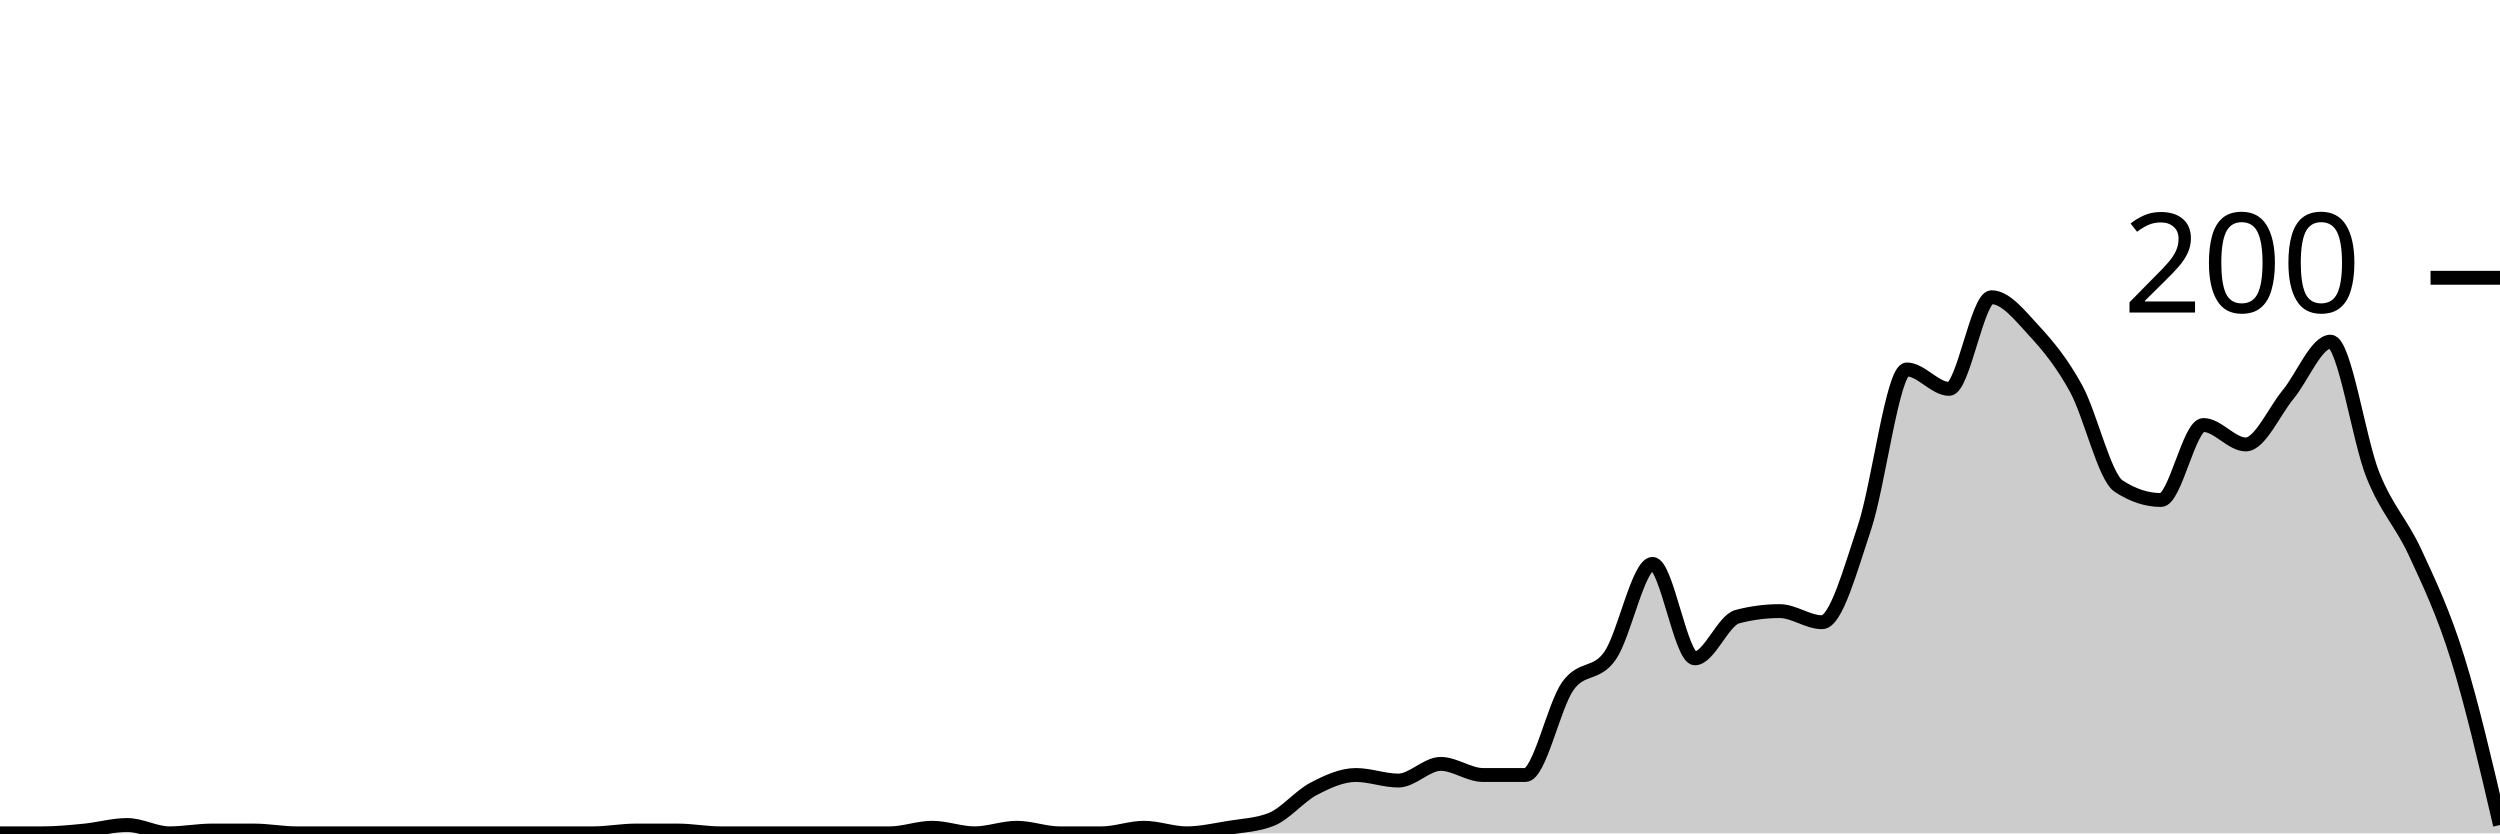
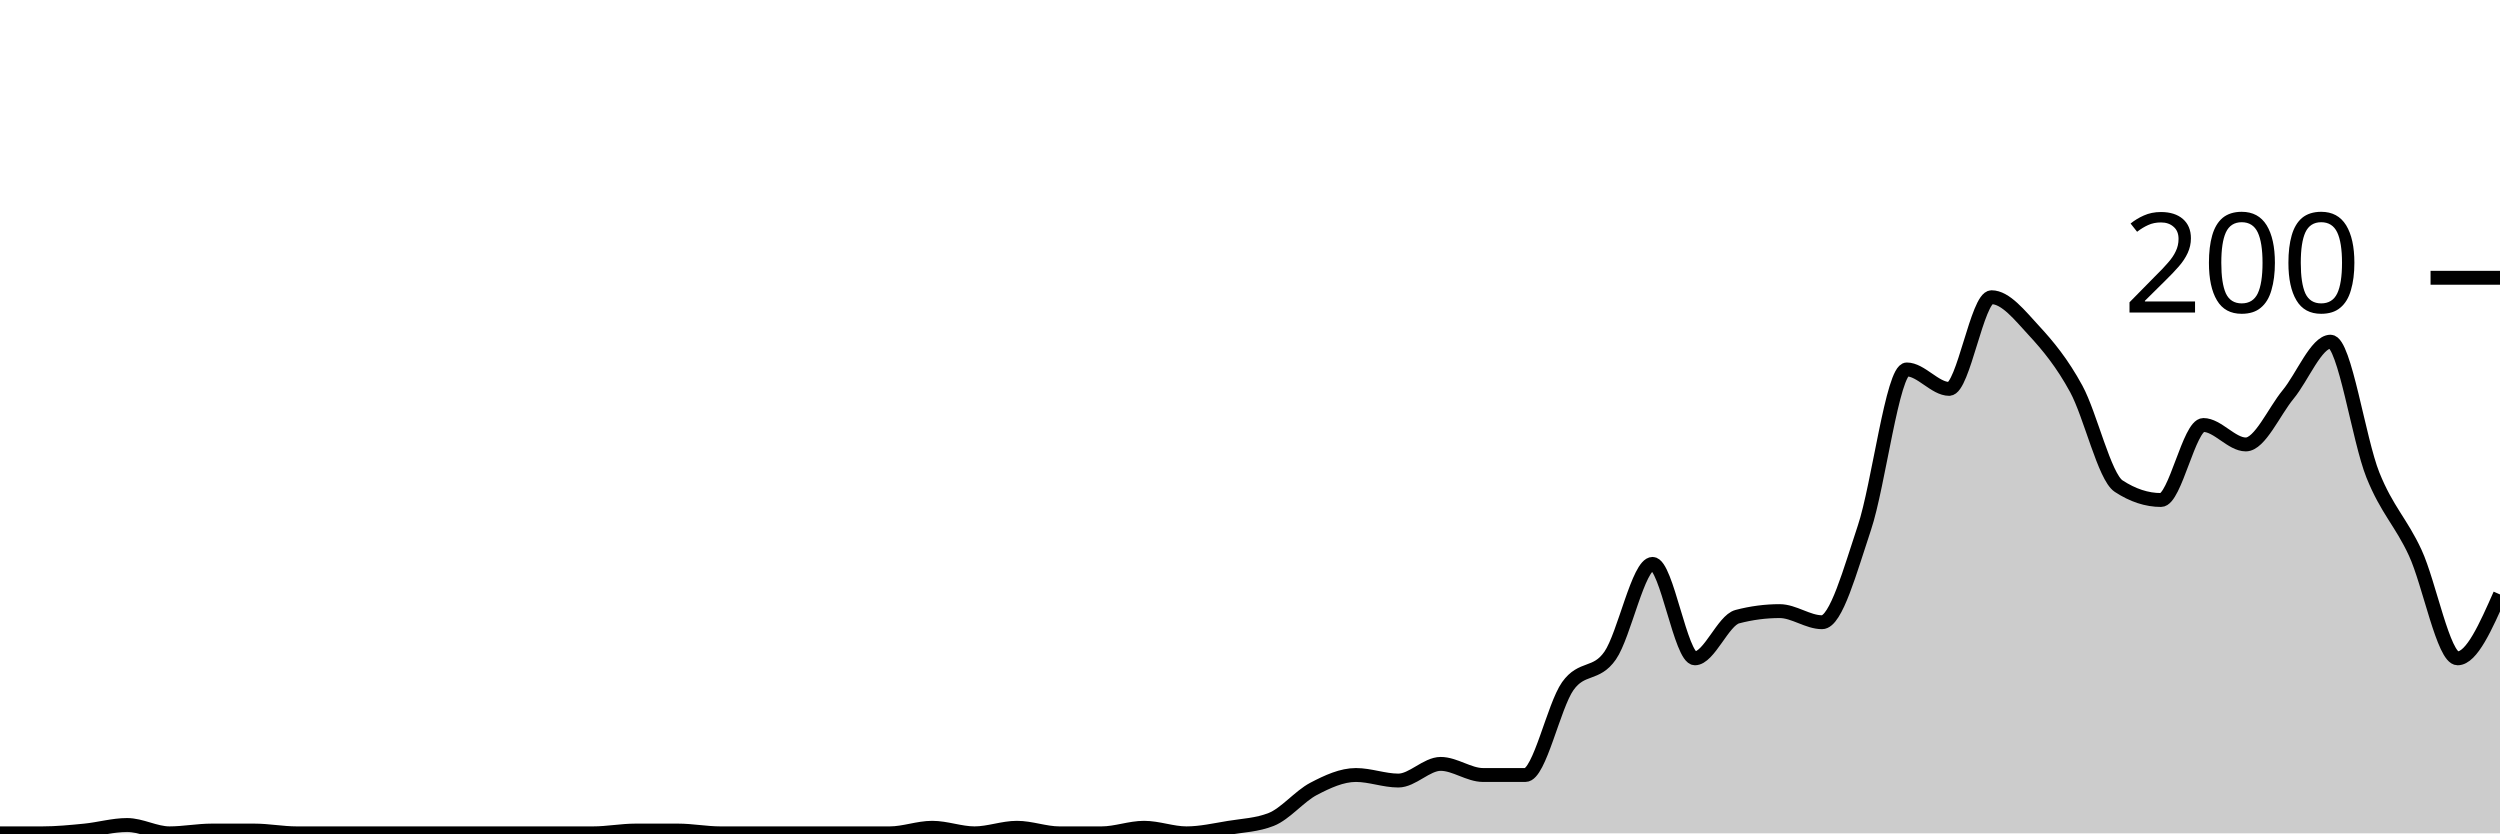
<svg xmlns="http://www.w3.org/2000/svg" viewBox="0 0 180 60">
  <g transform="translate(0,20)">
-     <path class="area" fill="rgba(0, 0, 0, 0.2)" d="M0,40C1.017,40,2.034,40,3.051,40C4.068,40,5.085,39.9,6.102,39.8C7.119,39.7,8.136,39.4,9.153,39.4C10.169,39.4,11.186,40,12.203,40C13.22,40,14.237,39.8,15.254,39.8C16.271,39.8,17.288,39.8,18.305,39.8C19.322,39.8,20.339,40,21.356,40C22.373,40,23.39,40,24.407,40C25.424,40,26.441,40,27.458,40C28.475,40,29.492,40,30.508,40C31.525,40,32.542,40,33.559,40C34.576,40,35.593,40,36.61,40C37.627,40,38.644,40,39.661,40C40.678,40,41.695,40,42.712,40C43.729,40,44.746,39.8,45.763,39.8C46.78,39.8,47.797,39.8,48.814,39.8C49.831,39.8,50.847,40,51.864,40C52.881,40,53.898,40,54.915,40C55.932,40,56.949,40,57.966,40C58.983,40,60,40,61.017,40C62.034,40,63.051,40,64.068,40C65.085,40,66.102,39.6,67.119,39.6C68.136,39.6,69.153,40,70.169,40C71.186,40,72.203,39.6,73.22,39.6C74.237,39.6,75.254,40,76.271,40C77.288,40,78.305,40,79.322,40C80.339,40,81.356,39.6,82.373,39.6C83.39,39.6,84.407,40,85.424,40C86.441,40,87.458,39.767,88.475,39.6C89.492,39.433,90.508,39.4,91.525,39C92.542,38.6,93.559,37.333,94.576,36.8C95.593,36.267,96.61,35.8,97.627,35.8C98.644,35.8,99.661,36.2,100.678,36.2C101.695,36.2,102.712,35,103.729,35C104.746,35,105.763,35.8,106.78,35.8C107.797,35.8,108.814,35.8,109.831,35.8C110.847,35.8,111.864,30.833,112.881,29.4C113.898,27.967,114.915,28.667,115.932,27.2C116.949,25.733,117.966,20.6,118.983,20.6C120,20.6,121.017,27.4,122.034,27.4C123.051,27.4,124.068,24.667,125.085,24.4C126.102,24.133,127.119,24,128.136,24C129.153,24,130.169,24.8,131.186,24.8C132.203,24.8,133.22,21.033,134.237,18C135.254,14.967,136.271,6.6,137.288,6.6C138.305,6.6,139.322,8,140.339,8C141.356,8,142.373,1.4,143.39,1.4C144.407,1.4,145.424,2.7,146.441,3.8C147.458,4.9,148.475,6.133,149.492,8C150.508,9.867,151.525,14.333,152.542,15C153.559,15.667,154.576,16,155.593,16C156.61,16,157.627,10.6,158.644,10.6C159.661,10.6,160.678,12,161.695,12C162.712,12,163.729,9.633,164.746,8.4C165.763,7.167,166.78,4.6,167.797,4.6C168.814,4.6,169.831,11.667,170.847,14.2C171.864,16.733,172.881,17.6,173.898,19.8C174.915,22,175.932,24.133,176.949,27.4C177.966,30.667,178.983,35.033,180,39.4L180,40C178.983,40,177.966,40,176.949,40C175.932,40,174.915,40,173.898,40C172.881,40,171.864,40,170.847,40C169.831,40,168.814,40,167.797,40C166.78,40,165.763,40,164.746,40C163.729,40,162.712,40,161.695,40C160.678,40,159.661,40,158.644,40C157.627,40,156.61,40,155.593,40C154.576,40,153.559,40,152.542,40C151.525,40,150.508,40,149.492,40C148.475,40,147.458,40,146.441,40C145.424,40,144.407,40,143.39,40C142.373,40,141.356,40,140.339,40C139.322,40,138.305,40,137.288,40C136.271,40,135.254,40,134.237,40C133.22,40,132.203,40,131.186,40C130.169,40,129.153,40,128.136,40C127.119,40,126.102,40,125.085,40C124.068,40,123.051,40,122.034,40C121.017,40,120,40,118.983,40C117.966,40,116.949,40,115.932,40C114.915,40,113.898,40,112.881,40C111.864,40,110.847,40,109.831,40C108.814,40,107.797,40,106.78,40C105.763,40,104.746,40,103.729,40C102.712,40,101.695,40,100.678,40C99.661,40,98.644,40,97.627,40C96.61,40,95.593,40,94.576,40C93.559,40,92.542,40,91.525,40C90.508,40,89.492,40,88.475,40C87.458,40,86.441,40,85.424,40C84.407,40,83.39,40,82.373,40C81.356,40,80.339,40,79.322,40C78.305,40,77.288,40,76.271,40C75.254,40,74.237,40,73.22,40C72.203,40,71.186,40,70.169,40C69.153,40,68.136,40,67.119,40C66.102,40,65.085,40,64.068,40C63.051,40,62.034,40,61.017,40C60,40,58.983,40,57.966,40C56.949,40,55.932,40,54.915,40C53.898,40,52.881,40,51.864,40C50.847,40,49.831,40,48.814,40C47.797,40,46.78,40,45.763,40C44.746,40,43.729,40,42.712,40C41.695,40,40.678,40,39.661,40C38.644,40,37.627,40,36.61,40C35.593,40,34.576,40,33.559,40C32.542,40,31.525,40,30.508,40C29.492,40,28.475,40,27.458,40C26.441,40,25.424,40,24.407,40C23.39,40,22.373,40,21.356,40C20.339,40,19.322,40,18.305,40C17.288,40,16.271,40,15.254,40C14.237,40,13.22,40,12.203,40C11.186,40,10.169,40,9.153,40C8.136,40,7.119,40,6.102,40C5.085,40,4.068,40,3.051,40C2.034,40,1.017,40,0,40Z" />
-     <path class="line" stroke="black" fill="none" d="M0,40C1.017,40,2.034,40,3.051,40C4.068,40,5.085,39.9,6.102,39.8C7.119,39.7,8.136,39.4,9.153,39.4C10.169,39.4,11.186,40,12.203,40C13.22,40,14.237,39.8,15.254,39.8C16.271,39.8,17.288,39.8,18.305,39.8C19.322,39.8,20.339,40,21.356,40C22.373,40,23.39,40,24.407,40C25.424,40,26.441,40,27.458,40C28.475,40,29.492,40,30.508,40C31.525,40,32.542,40,33.559,40C34.576,40,35.593,40,36.61,40C37.627,40,38.644,40,39.661,40C40.678,40,41.695,40,42.712,40C43.729,40,44.746,39.8,45.763,39.8C46.78,39.8,47.797,39.8,48.814,39.8C49.831,39.8,50.847,40,51.864,40C52.881,40,53.898,40,54.915,40C55.932,40,56.949,40,57.966,40C58.983,40,60,40,61.017,40C62.034,40,63.051,40,64.068,40C65.085,40,66.102,39.6,67.119,39.6C68.136,39.6,69.153,40,70.169,40C71.186,40,72.203,39.6,73.22,39.6C74.237,39.6,75.254,40,76.271,40C77.288,40,78.305,40,79.322,40C80.339,40,81.356,39.6,82.373,39.6C83.39,39.6,84.407,40,85.424,40C86.441,40,87.458,39.767,88.475,39.6C89.492,39.433,90.508,39.4,91.525,39C92.542,38.6,93.559,37.333,94.576,36.8C95.593,36.267,96.61,35.8,97.627,35.8C98.644,35.8,99.661,36.2,100.678,36.2C101.695,36.2,102.712,35,103.729,35C104.746,35,105.763,35.8,106.78,35.8C107.797,35.8,108.814,35.8,109.831,35.8C110.847,35.8,111.864,30.833,112.881,29.4C113.898,27.967,114.915,28.667,115.932,27.2C116.949,25.733,117.966,20.6,118.983,20.6C120,20.6,121.017,27.4,122.034,27.4C123.051,27.4,124.068,24.667,125.085,24.4C126.102,24.133,127.119,24,128.136,24C129.153,24,130.169,24.8,131.186,24.8C132.203,24.8,133.22,21.033,134.237,18C135.254,14.967,136.271,6.6,137.288,6.6C138.305,6.6,139.322,8,140.339,8C141.356,8,142.373,1.4,143.39,1.4C144.407,1.4,145.424,2.7,146.441,3.8C147.458,4.9,148.475,6.133,149.492,8C150.508,9.867,151.525,14.333,152.542,15C153.559,15.667,154.576,16,155.593,16C156.61,16,157.627,10.6,158.644,10.6C159.661,10.6,160.678,12,161.695,12C162.712,12,163.729,9.633,164.746,8.4C165.763,7.167,166.78,4.6,167.797,4.6C168.814,4.6,169.831,11.667,170.847,14.2C171.864,16.733,172.881,17.6,173.898,19.8C174.915,22,175.932,24.133,176.949,27.4C177.966,30.667,178.983,35.033,180,39.4" />
+     <path class="area" fill="rgba(0, 0, 0, 0.2)" d="M0,40C1.017,40,2.034,40,3.051,40C4.068,40,5.085,39.9,6.102,39.8C7.119,39.7,8.136,39.4,9.153,39.4C10.169,39.4,11.186,40,12.203,40C13.22,40,14.237,39.8,15.254,39.8C16.271,39.8,17.288,39.8,18.305,39.8C19.322,39.8,20.339,40,21.356,40C22.373,40,23.39,40,24.407,40C25.424,40,26.441,40,27.458,40C28.475,40,29.492,40,30.508,40C31.525,40,32.542,40,33.559,40C34.576,40,35.593,40,36.61,40C37.627,40,38.644,40,39.661,40C40.678,40,41.695,40,42.712,40C43.729,40,44.746,39.8,45.763,39.8C46.78,39.8,47.797,39.8,48.814,39.8C49.831,39.8,50.847,40,51.864,40C52.881,40,53.898,40,54.915,40C55.932,40,56.949,40,57.966,40C58.983,40,60,40,61.017,40C62.034,40,63.051,40,64.068,40C65.085,40,66.102,39.6,67.119,39.6C68.136,39.6,69.153,40,70.169,40C71.186,40,72.203,39.6,73.22,39.6C74.237,39.6,75.254,40,76.271,40C77.288,40,78.305,40,79.322,40C80.339,40,81.356,39.6,82.373,39.6C83.39,39.6,84.407,40,85.424,40C86.441,40,87.458,39.767,88.475,39.6C89.492,39.433,90.508,39.4,91.525,39C92.542,38.6,93.559,37.333,94.576,36.8C95.593,36.267,96.61,35.8,97.627,35.8C98.644,35.8,99.661,36.2,100.678,36.2C101.695,36.2,102.712,35,103.729,35C104.746,35,105.763,35.8,106.78,35.8C107.797,35.8,108.814,35.8,109.831,35.8C110.847,35.8,111.864,30.833,112.881,29.4C113.898,27.967,114.915,28.667,115.932,27.2C116.949,25.733,117.966,20.6,118.983,20.6C120,20.6,121.017,27.4,122.034,27.4C123.051,27.4,124.068,24.667,125.085,24.4C126.102,24.133,127.119,24,128.136,24C129.153,24,130.169,24.8,131.186,24.8C132.203,24.8,133.22,21.033,134.237,18C135.254,14.967,136.271,6.6,137.288,6.6C138.305,6.6,139.322,8,140.339,8C141.356,8,142.373,1.4,143.39,1.4C144.407,1.4,145.424,2.7,146.441,3.8C147.458,4.9,148.475,6.133,149.492,8C150.508,9.867,151.525,14.333,152.542,15C153.559,15.667,154.576,16,155.593,16C156.61,16,157.627,10.6,158.644,10.6C159.661,10.6,160.678,12,161.695,12C162.712,12,163.729,9.633,164.746,8.4C165.763,7.167,166.78,4.6,167.797,4.6C168.814,4.6,169.831,11.667,170.847,14.2C171.864,16.733,172.881,17.6,173.898,19.8C174.915,22,175.932,27.4,176.949,27.4C177.966,27.4,178.983,25.1,180,22.8L180,40C178.983,40,177.966,40,176.949,40C175.932,40,174.915,40,173.898,40C172.881,40,171.864,40,170.847,40C169.831,40,168.814,40,167.797,40C166.78,40,165.763,40,164.746,40C163.729,40,162.712,40,161.695,40C160.678,40,159.661,40,158.644,40C157.627,40,156.61,40,155.593,40C154.576,40,153.559,40,152.542,40C151.525,40,150.508,40,149.492,40C148.475,40,147.458,40,146.441,40C145.424,40,144.407,40,143.39,40C142.373,40,141.356,40,140.339,40C139.322,40,138.305,40,137.288,40C136.271,40,135.254,40,134.237,40C133.22,40,132.203,40,131.186,40C130.169,40,129.153,40,128.136,40C127.119,40,126.102,40,125.085,40C124.068,40,123.051,40,122.034,40C121.017,40,120,40,118.983,40C117.966,40,116.949,40,115.932,40C114.915,40,113.898,40,112.881,40C111.864,40,110.847,40,109.831,40C108.814,40,107.797,40,106.78,40C105.763,40,104.746,40,103.729,40C102.712,40,101.695,40,100.678,40C99.661,40,98.644,40,97.627,40C96.61,40,95.593,40,94.576,40C93.559,40,92.542,40,91.525,40C90.508,40,89.492,40,88.475,40C87.458,40,86.441,40,85.424,40C84.407,40,83.39,40,82.373,40C81.356,40,80.339,40,79.322,40C78.305,40,77.288,40,76.271,40C75.254,40,74.237,40,73.22,40C72.203,40,71.186,40,70.169,40C69.153,40,68.136,40,67.119,40C66.102,40,65.085,40,64.068,40C63.051,40,62.034,40,61.017,40C60,40,58.983,40,57.966,40C56.949,40,55.932,40,54.915,40C53.898,40,52.881,40,51.864,40C50.847,40,49.831,40,48.814,40C47.797,40,46.78,40,45.763,40C44.746,40,43.729,40,42.712,40C41.695,40,40.678,40,39.661,40C38.644,40,37.627,40,36.61,40C35.593,40,34.576,40,33.559,40C32.542,40,31.525,40,30.508,40C29.492,40,28.475,40,27.458,40C26.441,40,25.424,40,24.407,40C23.39,40,22.373,40,21.356,40C20.339,40,19.322,40,18.305,40C17.288,40,16.271,40,15.254,40C14.237,40,13.22,40,12.203,40C11.186,40,10.169,40,9.153,40C8.136,40,7.119,40,6.102,40C5.085,40,4.068,40,3.051,40C2.034,40,1.017,40,0,40Z" />
+     <path class="line" stroke="black" fill="none" d="M0,40C1.017,40,2.034,40,3.051,40C4.068,40,5.085,39.9,6.102,39.8C7.119,39.7,8.136,39.4,9.153,39.4C10.169,39.4,11.186,40,12.203,40C13.22,40,14.237,39.8,15.254,39.8C16.271,39.8,17.288,39.8,18.305,39.8C19.322,39.8,20.339,40,21.356,40C22.373,40,23.39,40,24.407,40C25.424,40,26.441,40,27.458,40C28.475,40,29.492,40,30.508,40C31.525,40,32.542,40,33.559,40C34.576,40,35.593,40,36.61,40C37.627,40,38.644,40,39.661,40C40.678,40,41.695,40,42.712,40C43.729,40,44.746,39.8,45.763,39.8C46.78,39.8,47.797,39.8,48.814,39.8C49.831,39.8,50.847,40,51.864,40C52.881,40,53.898,40,54.915,40C55.932,40,56.949,40,57.966,40C58.983,40,60,40,61.017,40C62.034,40,63.051,40,64.068,40C65.085,40,66.102,39.6,67.119,39.6C68.136,39.6,69.153,40,70.169,40C71.186,40,72.203,39.6,73.22,39.6C74.237,39.6,75.254,40,76.271,40C77.288,40,78.305,40,79.322,40C80.339,40,81.356,39.6,82.373,39.6C83.39,39.6,84.407,40,85.424,40C86.441,40,87.458,39.767,88.475,39.6C89.492,39.433,90.508,39.4,91.525,39C92.542,38.6,93.559,37.333,94.576,36.8C95.593,36.267,96.61,35.8,97.627,35.8C98.644,35.8,99.661,36.2,100.678,36.2C101.695,36.2,102.712,35,103.729,35C104.746,35,105.763,35.8,106.78,35.8C107.797,35.8,108.814,35.8,109.831,35.8C110.847,35.8,111.864,30.833,112.881,29.4C113.898,27.967,114.915,28.667,115.932,27.2C116.949,25.733,117.966,20.6,118.983,20.6C120,20.6,121.017,27.4,122.034,27.4C123.051,27.4,124.068,24.667,125.085,24.4C126.102,24.133,127.119,24,128.136,24C129.153,24,130.169,24.8,131.186,24.8C132.203,24.8,133.22,21.033,134.237,18C135.254,14.967,136.271,6.6,137.288,6.6C138.305,6.6,139.322,8,140.339,8C141.356,8,142.373,1.4,143.39,1.4C144.407,1.4,145.424,2.7,146.441,3.8C147.458,4.9,148.475,6.133,149.492,8C150.508,9.867,151.525,14.333,152.542,15C153.559,15.667,154.576,16,155.593,16C156.61,16,157.627,10.6,158.644,10.6C159.661,10.6,160.678,12,161.695,12C162.712,12,163.729,9.633,164.746,8.4C165.763,7.167,166.78,4.6,167.797,4.6C168.814,4.6,169.831,11.667,170.847,14.2C171.864,16.733,172.881,17.6,173.898,19.8C174.915,22,175.932,27.4,176.949,27.4C177.966,27.4,178.983,25.1,180,22.8" />
    <path class="axis-ceiling" stroke-width="1" stroke="black" fill="none" d="M175,0L180,0" />
    <text class="axis-ceiling-label" font-family="sans-serif" text-anchor="end" font-size="10px" x="170" y="2.5">200</text>
  </g>
</svg>
